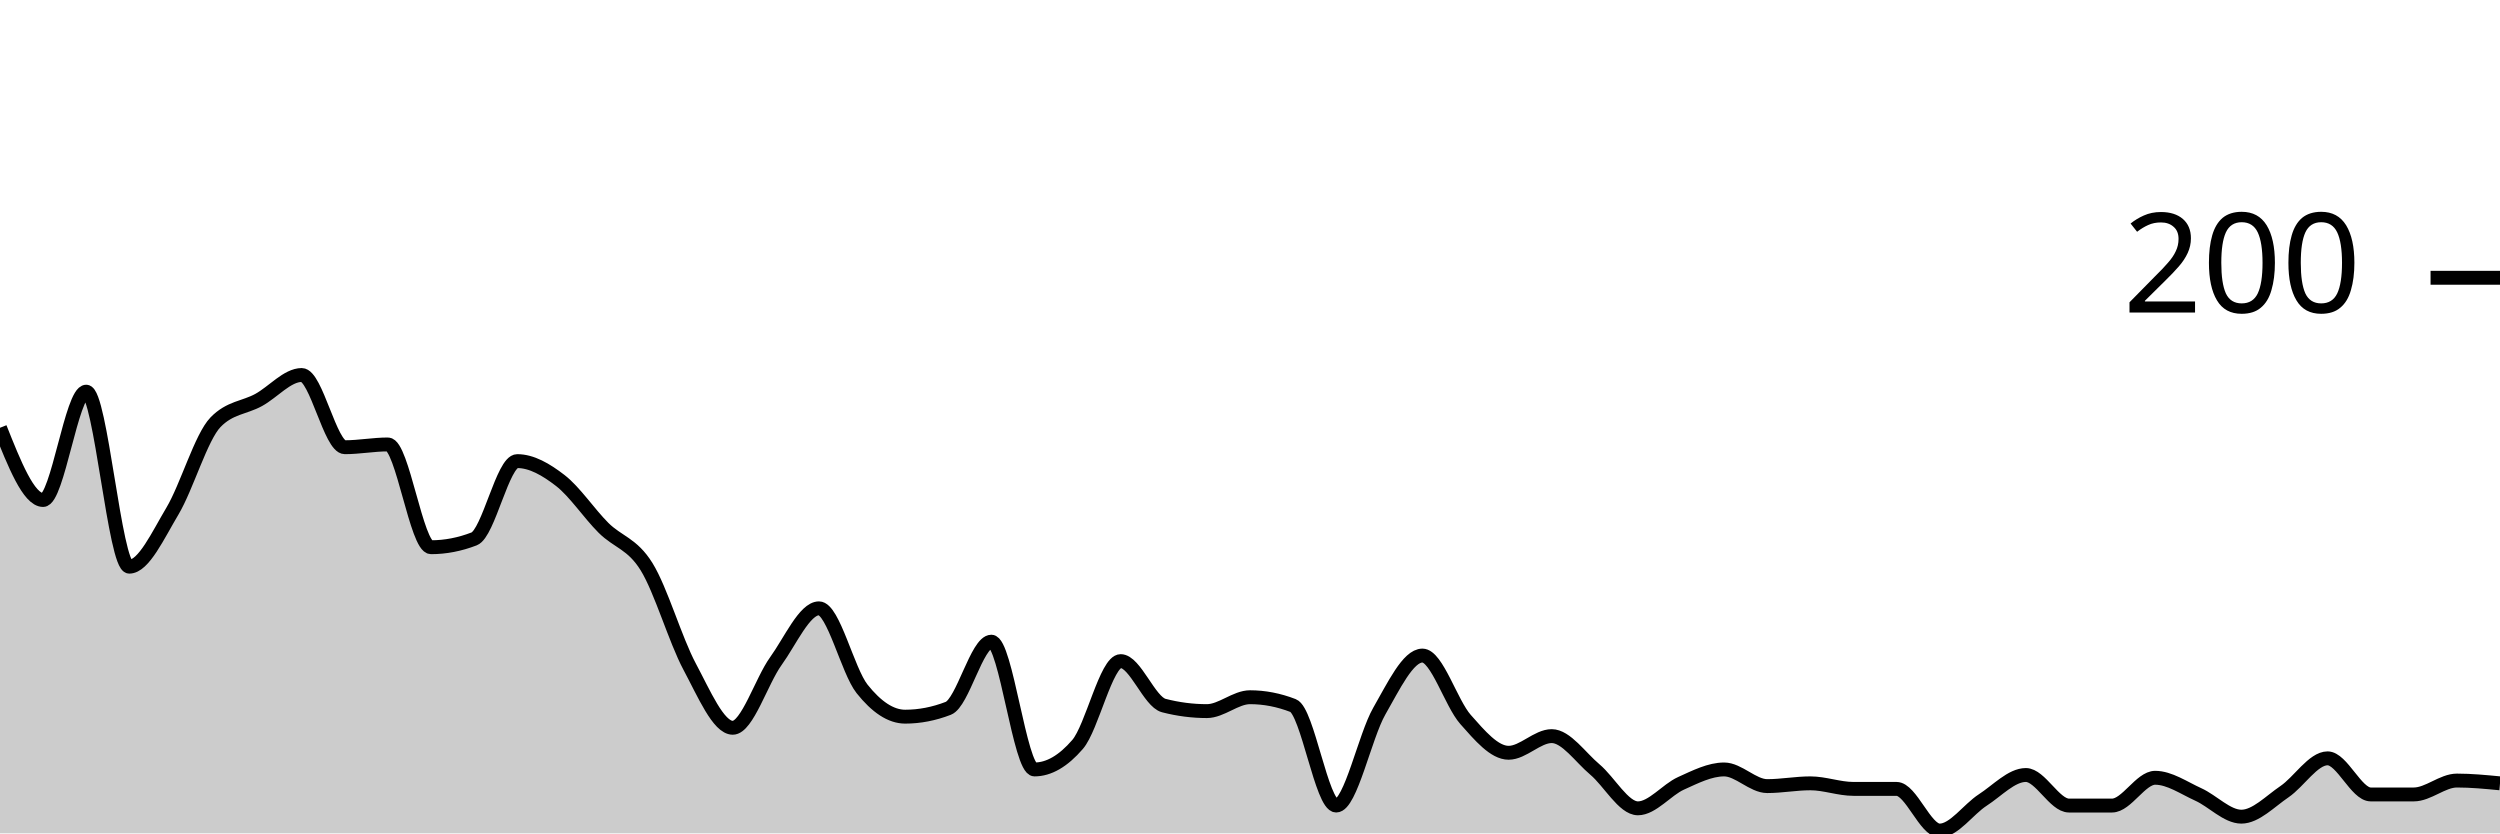
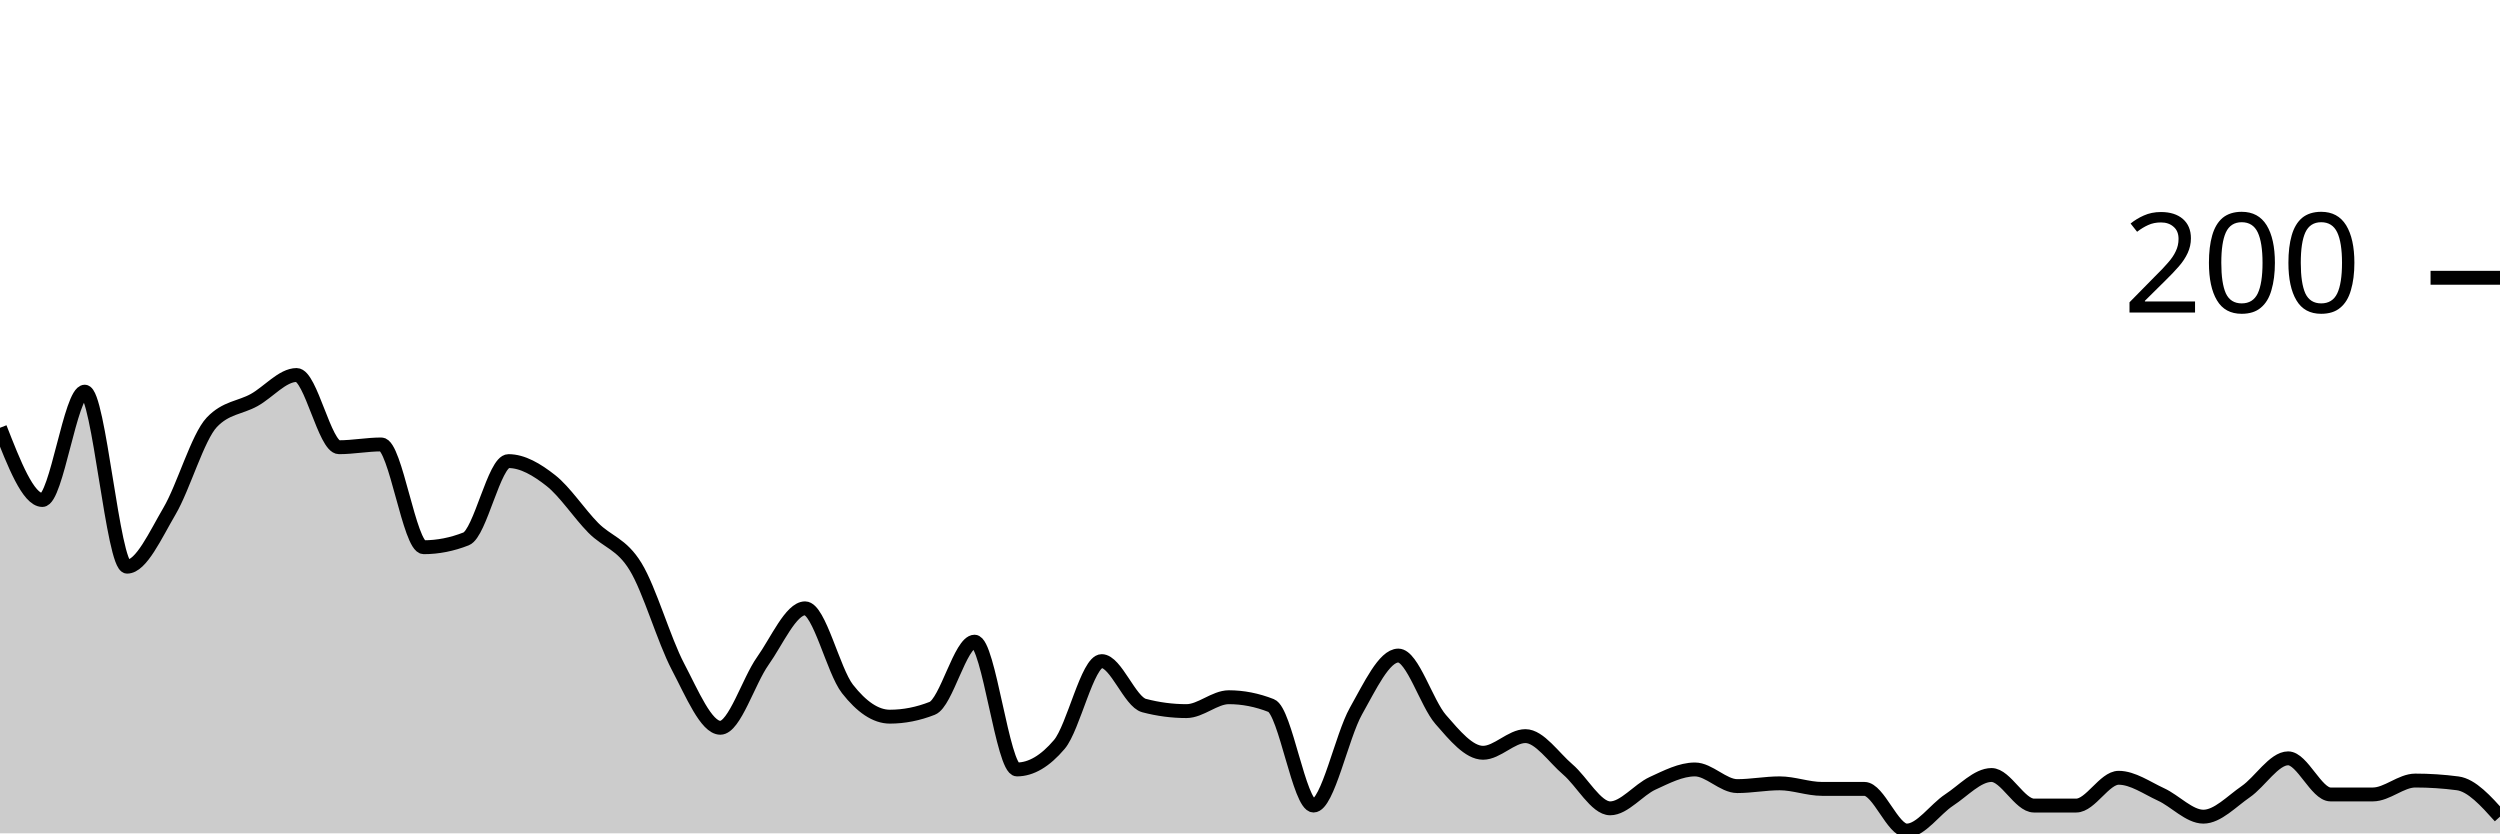
<svg xmlns="http://www.w3.org/2000/svg" viewBox="0 0 180 60">
  <g transform="translate(0,20)">
-     <path class="area" fill="rgba(0, 0, 0, 0.2)" d="M0,10.8C1.034,13.4,2.069,16,3.103,16C4.138,16,5.172,8.2,6.207,8.2C7.241,8.2,8.276,20.8,9.31,20.8C10.345,20.8,11.379,18.533,12.414,16.8C13.448,15.067,14.483,11.467,15.517,10.4C16.552,9.333,17.586,9.367,18.621,8.8C19.655,8.233,20.69,7,21.724,7C22.759,7,23.793,12.2,24.828,12.2C25.862,12.2,26.897,12,27.931,12C28.966,12,30,19.4,31.034,19.4C32.069,19.4,33.103,19.2,34.138,18.8C35.172,18.4,36.207,13.2,37.241,13.2C38.276,13.2,39.31,13.8,40.345,14.6C41.379,15.4,42.414,16.967,43.448,18C44.483,19.033,45.517,19.133,46.552,20.8C47.586,22.467,48.621,26.067,49.655,28C50.69,29.933,51.724,32.4,52.759,32.4C53.793,32.4,54.828,29.033,55.862,27.6C56.897,26.167,57.931,23.8,58.966,23.8C60,23.8,61.034,28.3,62.069,29.6C63.103,30.9,64.138,31.6,65.172,31.6C66.207,31.6,67.241,31.4,68.276,31C69.31,30.6,70.345,26.2,71.379,26.2C72.414,26.2,73.448,35.4,74.483,35.4C75.517,35.4,76.552,34.8,77.586,33.6C78.621,32.4,79.655,27.6,80.69,27.6C81.724,27.6,82.759,30.533,83.793,30.8C84.828,31.067,85.862,31.2,86.897,31.2C87.931,31.2,88.966,30.2,90,30.2C91.034,30.2,92.069,30.4,93.103,30.8C94.138,31.2,95.172,38,96.207,38C97.241,38,98.276,33,99.31,31.2C100.345,29.4,101.379,27.2,102.414,27.2C103.448,27.2,104.483,30.633,105.517,31.8C106.552,32.967,107.586,34.2,108.621,34.2C109.655,34.2,110.69,33,111.724,33C112.759,33,113.793,34.533,114.828,35.4C115.862,36.267,116.897,38.2,117.931,38.2C118.966,38.2,120,36.867,121.034,36.4C122.069,35.933,123.103,35.4,124.138,35.4C125.172,35.4,126.207,36.6,127.241,36.6C128.276,36.6,129.31,36.4,130.345,36.4C131.379,36.4,132.414,36.8,133.448,36.8C134.483,36.8,135.517,36.8,136.552,36.8C137.586,36.8,138.621,39.8,139.655,39.8C140.69,39.8,141.724,38.267,142.759,37.6C143.793,36.933,144.828,35.8,145.862,35.8C146.897,35.8,147.931,38,148.966,38C150,38,151.034,38,152.069,38C153.103,38,154.138,36,155.172,36C156.207,36,157.241,36.733,158.276,37.2C159.31,37.667,160.345,38.8,161.379,38.8C162.414,38.8,163.448,37.7,164.483,37C165.517,36.3,166.552,34.6,167.586,34.6C168.621,34.6,169.655,37.2,170.69,37.2C171.724,37.2,172.759,37.2,173.793,37.2C174.828,37.2,175.862,36.2,176.897,36.2C177.931,36.2,178.966,36.3,180,36.4L180,40C178.966,40,177.931,40,176.897,40C175.862,40,174.828,40,173.793,40C172.759,40,171.724,40,170.69,40C169.655,40,168.621,40,167.586,40C166.552,40,165.517,40,164.483,40C163.448,40,162.414,40,161.379,40C160.345,40,159.31,40,158.276,40C157.241,40,156.207,40,155.172,40C154.138,40,153.103,40,152.069,40C151.034,40,150,40,148.966,40C147.931,40,146.897,40,145.862,40C144.828,40,143.793,40,142.759,40C141.724,40,140.69,40,139.655,40C138.621,40,137.586,40,136.552,40C135.517,40,134.483,40,133.448,40C132.414,40,131.379,40,130.345,40C129.31,40,128.276,40,127.241,40C126.207,40,125.172,40,124.138,40C123.103,40,122.069,40,121.034,40C120,40,118.966,40,117.931,40C116.897,40,115.862,40,114.828,40C113.793,40,112.759,40,111.724,40C110.69,40,109.655,40,108.621,40C107.586,40,106.552,40,105.517,40C104.483,40,103.448,40,102.414,40C101.379,40,100.345,40,99.31,40C98.276,40,97.241,40,96.207,40C95.172,40,94.138,40,93.103,40C92.069,40,91.034,40,90,40C88.966,40,87.931,40,86.897,40C85.862,40,84.828,40,83.793,40C82.759,40,81.724,40,80.69,40C79.655,40,78.621,40,77.586,40C76.552,40,75.517,40,74.483,40C73.448,40,72.414,40,71.379,40C70.345,40,69.31,40,68.276,40C67.241,40,66.207,40,65.172,40C64.138,40,63.103,40,62.069,40C61.034,40,60,40,58.966,40C57.931,40,56.897,40,55.862,40C54.828,40,53.793,40,52.759,40C51.724,40,50.69,40,49.655,40C48.621,40,47.586,40,46.552,40C45.517,40,44.483,40,43.448,40C42.414,40,41.379,40,40.345,40C39.31,40,38.276,40,37.241,40C36.207,40,35.172,40,34.138,40C33.103,40,32.069,40,31.034,40C30,40,28.966,40,27.931,40C26.897,40,25.862,40,24.828,40C23.793,40,22.759,40,21.724,40C20.69,40,19.655,40,18.621,40C17.586,40,16.552,40,15.517,40C14.483,40,13.448,40,12.414,40C11.379,40,10.345,40,9.31,40C8.276,40,7.241,40,6.207,40C5.172,40,4.138,40,3.103,40C2.069,40,1.034,40,0,40Z" />
-     <path class="line" stroke="black" fill="none" d="M0,10.8C1.034,13.4,2.069,16,3.103,16C4.138,16,5.172,8.2,6.207,8.2C7.241,8.2,8.276,20.8,9.31,20.8C10.345,20.8,11.379,18.533,12.414,16.8C13.448,15.067,14.483,11.467,15.517,10.4C16.552,9.333,17.586,9.367,18.621,8.8C19.655,8.233,20.69,7,21.724,7C22.759,7,23.793,12.2,24.828,12.2C25.862,12.2,26.897,12,27.931,12C28.966,12,30,19.4,31.034,19.4C32.069,19.4,33.103,19.2,34.138,18.8C35.172,18.4,36.207,13.2,37.241,13.2C38.276,13.2,39.31,13.8,40.345,14.6C41.379,15.4,42.414,16.967,43.448,18C44.483,19.033,45.517,19.133,46.552,20.8C47.586,22.467,48.621,26.067,49.655,28C50.69,29.933,51.724,32.4,52.759,32.4C53.793,32.4,54.828,29.033,55.862,27.6C56.897,26.167,57.931,23.8,58.966,23.8C60,23.8,61.034,28.3,62.069,29.6C63.103,30.9,64.138,31.6,65.172,31.6C66.207,31.6,67.241,31.4,68.276,31C69.31,30.6,70.345,26.2,71.379,26.2C72.414,26.2,73.448,35.4,74.483,35.4C75.517,35.4,76.552,34.8,77.586,33.6C78.621,32.4,79.655,27.6,80.69,27.6C81.724,27.6,82.759,30.533,83.793,30.8C84.828,31.067,85.862,31.2,86.897,31.2C87.931,31.2,88.966,30.2,90,30.2C91.034,30.2,92.069,30.4,93.103,30.8C94.138,31.2,95.172,38,96.207,38C97.241,38,98.276,33,99.31,31.2C100.345,29.4,101.379,27.2,102.414,27.2C103.448,27.2,104.483,30.633,105.517,31.8C106.552,32.967,107.586,34.2,108.621,34.2C109.655,34.2,110.69,33,111.724,33C112.759,33,113.793,34.533,114.828,35.4C115.862,36.267,116.897,38.2,117.931,38.2C118.966,38.2,120,36.867,121.034,36.4C122.069,35.933,123.103,35.4,124.138,35.4C125.172,35.4,126.207,36.6,127.241,36.6C128.276,36.6,129.31,36.4,130.345,36.4C131.379,36.4,132.414,36.8,133.448,36.8C134.483,36.8,135.517,36.8,136.552,36.8C137.586,36.8,138.621,39.8,139.655,39.8C140.69,39.8,141.724,38.267,142.759,37.6C143.793,36.933,144.828,35.8,145.862,35.8C146.897,35.8,147.931,38,148.966,38C150,38,151.034,38,152.069,38C153.103,38,154.138,36,155.172,36C156.207,36,157.241,36.733,158.276,37.2C159.31,37.667,160.345,38.8,161.379,38.8C162.414,38.8,163.448,37.7,164.483,37C165.517,36.3,166.552,34.6,167.586,34.6C168.621,34.6,169.655,37.2,170.69,37.2C171.724,37.2,172.759,37.2,173.793,37.2C174.828,37.2,175.862,36.2,176.897,36.2C177.931,36.2,178.966,36.3,180,36.4" />
+     <path class="area" fill="rgba(0, 0, 0, 0.2)" d="M0,10.8C1.017,13.4,2.034,16,3.051,16C4.068,16,5.085,8.2,6.102,8.2C7.119,8.2,8.136,20.8,9.153,20.8C10.169,20.8,11.186,18.533,12.203,16.8C13.22,15.067,14.237,11.467,15.254,10.4C16.271,9.333,17.288,9.367,18.305,8.8C19.322,8.233,20.339,7,21.356,7C22.373,7,23.39,12.2,24.407,12.2C25.424,12.2,26.441,12,27.458,12C28.475,12,29.492,19.4,30.508,19.4C31.525,19.4,32.542,19.2,33.559,18.8C34.576,18.4,35.593,13.2,36.61,13.2C37.627,13.2,38.644,13.8,39.661,14.6C40.678,15.4,41.695,16.967,42.712,18C43.729,19.033,44.746,19.133,45.763,20.8C46.78,22.467,47.797,26.067,48.814,28C49.831,29.933,50.847,32.4,51.864,32.4C52.881,32.4,53.898,29.033,54.915,27.6C55.932,26.167,56.949,23.8,57.966,23.8C58.983,23.8,60,28.3,61.017,29.6C62.034,30.9,63.051,31.6,64.068,31.6C65.085,31.6,66.102,31.4,67.119,31C68.136,30.6,69.153,26.2,70.169,26.2C71.186,26.2,72.203,35.4,73.22,35.4C74.237,35.4,75.254,34.8,76.271,33.6C77.288,32.4,78.305,27.6,79.322,27.6C80.339,27.6,81.356,30.533,82.373,30.8C83.39,31.067,84.407,31.2,85.424,31.2C86.441,31.2,87.458,30.2,88.475,30.2C89.492,30.2,90.508,30.4,91.525,30.8C92.542,31.2,93.559,38,94.576,38C95.593,38,96.61,33,97.627,31.2C98.644,29.4,99.661,27.2,100.678,27.2C101.695,27.2,102.712,30.633,103.729,31.8C104.746,32.967,105.763,34.2,106.78,34.2C107.797,34.2,108.814,33,109.831,33C110.847,33,111.864,34.533,112.881,35.4C113.898,36.267,114.915,38.2,115.932,38.2C116.949,38.2,117.966,36.867,118.983,36.4C120,35.933,121.017,35.4,122.034,35.4C123.051,35.4,124.068,36.6,125.085,36.6C126.102,36.6,127.119,36.4,128.136,36.4C129.153,36.4,130.169,36.8,131.186,36.8C132.203,36.8,133.22,36.8,134.237,36.8C135.254,36.8,136.271,39.8,137.288,39.8C138.305,39.8,139.322,38.267,140.339,37.6C141.356,36.933,142.373,35.8,143.39,35.8C144.407,35.8,145.424,38,146.441,38C147.458,38,148.475,38,149.492,38C150.508,38,151.525,36,152.542,36C153.559,36,154.576,36.733,155.593,37.2C156.61,37.667,157.627,38.8,158.644,38.8C159.661,38.8,160.678,37.7,161.695,37C162.712,36.3,163.729,34.6,164.746,34.6C165.763,34.6,166.78,37.2,167.797,37.2C168.814,37.2,169.831,37.2,170.847,37.2C171.864,37.2,172.881,36.2,173.898,36.2C174.915,36.2,175.932,36.267,176.949,36.4C177.966,36.533,178.983,37.667,180,38.8L180,40C178.983,40,177.966,40,176.949,40C175.932,40,174.915,40,173.898,40C172.881,40,171.864,40,170.847,40C169.831,40,168.814,40,167.797,40C166.78,40,165.763,40,164.746,40C163.729,40,162.712,40,161.695,40C160.678,40,159.661,40,158.644,40C157.627,40,156.61,40,155.593,40C154.576,40,153.559,40,152.542,40C151.525,40,150.508,40,149.492,40C148.475,40,147.458,40,146.441,40C145.424,40,144.407,40,143.39,40C142.373,40,141.356,40,140.339,40C139.322,40,138.305,40,137.288,40C136.271,40,135.254,40,134.237,40C133.22,40,132.203,40,131.186,40C130.169,40,129.153,40,128.136,40C127.119,40,126.102,40,125.085,40C124.068,40,123.051,40,122.034,40C121.017,40,120,40,118.983,40C117.966,40,116.949,40,115.932,40C114.915,40,113.898,40,112.881,40C111.864,40,110.847,40,109.831,40C108.814,40,107.797,40,106.78,40C105.763,40,104.746,40,103.729,40C102.712,40,101.695,40,100.678,40C99.661,40,98.644,40,97.627,40C96.61,40,95.593,40,94.576,40C93.559,40,92.542,40,91.525,40C90.508,40,89.492,40,88.475,40C87.458,40,86.441,40,85.424,40C84.407,40,83.39,40,82.373,40C81.356,40,80.339,40,79.322,40C78.305,40,77.288,40,76.271,40C75.254,40,74.237,40,73.22,40C72.203,40,71.186,40,70.169,40C69.153,40,68.136,40,67.119,40C66.102,40,65.085,40,64.068,40C63.051,40,62.034,40,61.017,40C60,40,58.983,40,57.966,40C56.949,40,55.932,40,54.915,40C53.898,40,52.881,40,51.864,40C50.847,40,49.831,40,48.814,40C47.797,40,46.78,40,45.763,40C44.746,40,43.729,40,42.712,40C41.695,40,40.678,40,39.661,40C38.644,40,37.627,40,36.61,40C35.593,40,34.576,40,33.559,40C32.542,40,31.525,40,30.508,40C29.492,40,28.475,40,27.458,40C26.441,40,25.424,40,24.407,40C23.39,40,22.373,40,21.356,40C20.339,40,19.322,40,18.305,40C17.288,40,16.271,40,15.254,40C14.237,40,13.22,40,12.203,40C11.186,40,10.169,40,9.153,40C8.136,40,7.119,40,6.102,40C5.085,40,4.068,40,3.051,40C2.034,40,1.017,40,0,40Z" />
+     <path class="line" stroke="black" fill="none" d="M0,10.8C1.017,13.4,2.034,16,3.051,16C4.068,16,5.085,8.2,6.102,8.2C7.119,8.2,8.136,20.8,9.153,20.8C10.169,20.8,11.186,18.533,12.203,16.8C13.22,15.067,14.237,11.467,15.254,10.4C16.271,9.333,17.288,9.367,18.305,8.8C19.322,8.233,20.339,7,21.356,7C22.373,7,23.39,12.2,24.407,12.2C25.424,12.2,26.441,12,27.458,12C28.475,12,29.492,19.4,30.508,19.4C31.525,19.4,32.542,19.2,33.559,18.8C34.576,18.4,35.593,13.2,36.61,13.2C37.627,13.2,38.644,13.8,39.661,14.6C40.678,15.4,41.695,16.967,42.712,18C43.729,19.033,44.746,19.133,45.763,20.8C46.78,22.467,47.797,26.067,48.814,28C49.831,29.933,50.847,32.4,51.864,32.4C52.881,32.4,53.898,29.033,54.915,27.6C55.932,26.167,56.949,23.8,57.966,23.8C58.983,23.8,60,28.3,61.017,29.6C62.034,30.9,63.051,31.6,64.068,31.6C65.085,31.6,66.102,31.4,67.119,31C68.136,30.6,69.153,26.2,70.169,26.2C71.186,26.2,72.203,35.4,73.22,35.4C74.237,35.4,75.254,34.8,76.271,33.6C77.288,32.4,78.305,27.6,79.322,27.6C80.339,27.6,81.356,30.533,82.373,30.8C83.39,31.067,84.407,31.2,85.424,31.2C86.441,31.2,87.458,30.2,88.475,30.2C89.492,30.2,90.508,30.4,91.525,30.8C92.542,31.2,93.559,38,94.576,38C95.593,38,96.61,33,97.627,31.2C98.644,29.4,99.661,27.2,100.678,27.2C101.695,27.2,102.712,30.633,103.729,31.8C104.746,32.967,105.763,34.2,106.78,34.2C107.797,34.2,108.814,33,109.831,33C110.847,33,111.864,34.533,112.881,35.4C113.898,36.267,114.915,38.2,115.932,38.2C116.949,38.2,117.966,36.867,118.983,36.4C120,35.933,121.017,35.4,122.034,35.4C123.051,35.4,124.068,36.6,125.085,36.6C126.102,36.6,127.119,36.4,128.136,36.4C129.153,36.4,130.169,36.8,131.186,36.8C132.203,36.8,133.22,36.8,134.237,36.8C135.254,36.8,136.271,39.8,137.288,39.8C138.305,39.8,139.322,38.267,140.339,37.6C141.356,36.933,142.373,35.8,143.39,35.8C144.407,35.8,145.424,38,146.441,38C147.458,38,148.475,38,149.492,38C150.508,38,151.525,36,152.542,36C153.559,36,154.576,36.733,155.593,37.2C156.61,37.667,157.627,38.8,158.644,38.8C159.661,38.8,160.678,37.7,161.695,37C162.712,36.3,163.729,34.6,164.746,34.6C165.763,34.6,166.78,37.2,167.797,37.2C168.814,37.2,169.831,37.2,170.847,37.2C171.864,37.2,172.881,36.2,173.898,36.2C174.915,36.2,175.932,36.267,176.949,36.4C177.966,36.533,178.983,37.667,180,38.8" />
    <path class="axis-ceiling" stroke-width="1" stroke="black" fill="none" d="M175,0L180,0" />
    <text class="axis-ceiling-label" font-family="sans-serif" text-anchor="end" font-size="10px" x="170" y="2.5">200</text>
  </g>
</svg>
